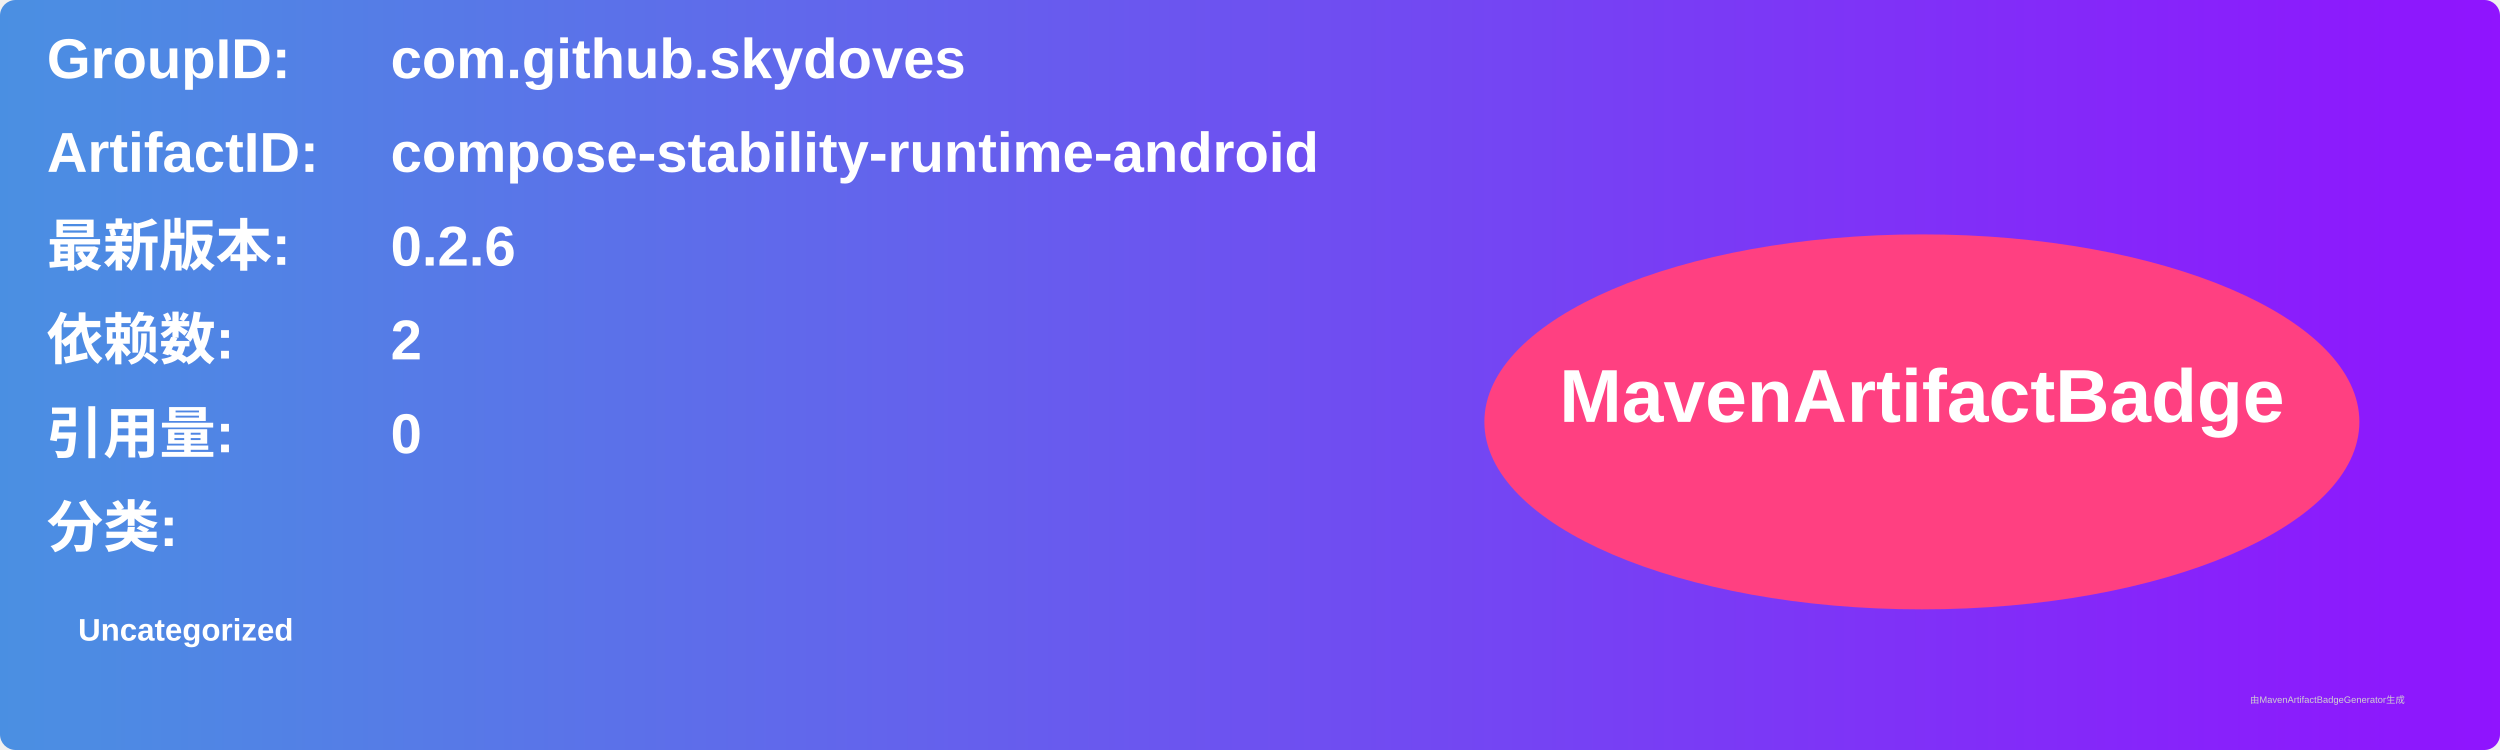
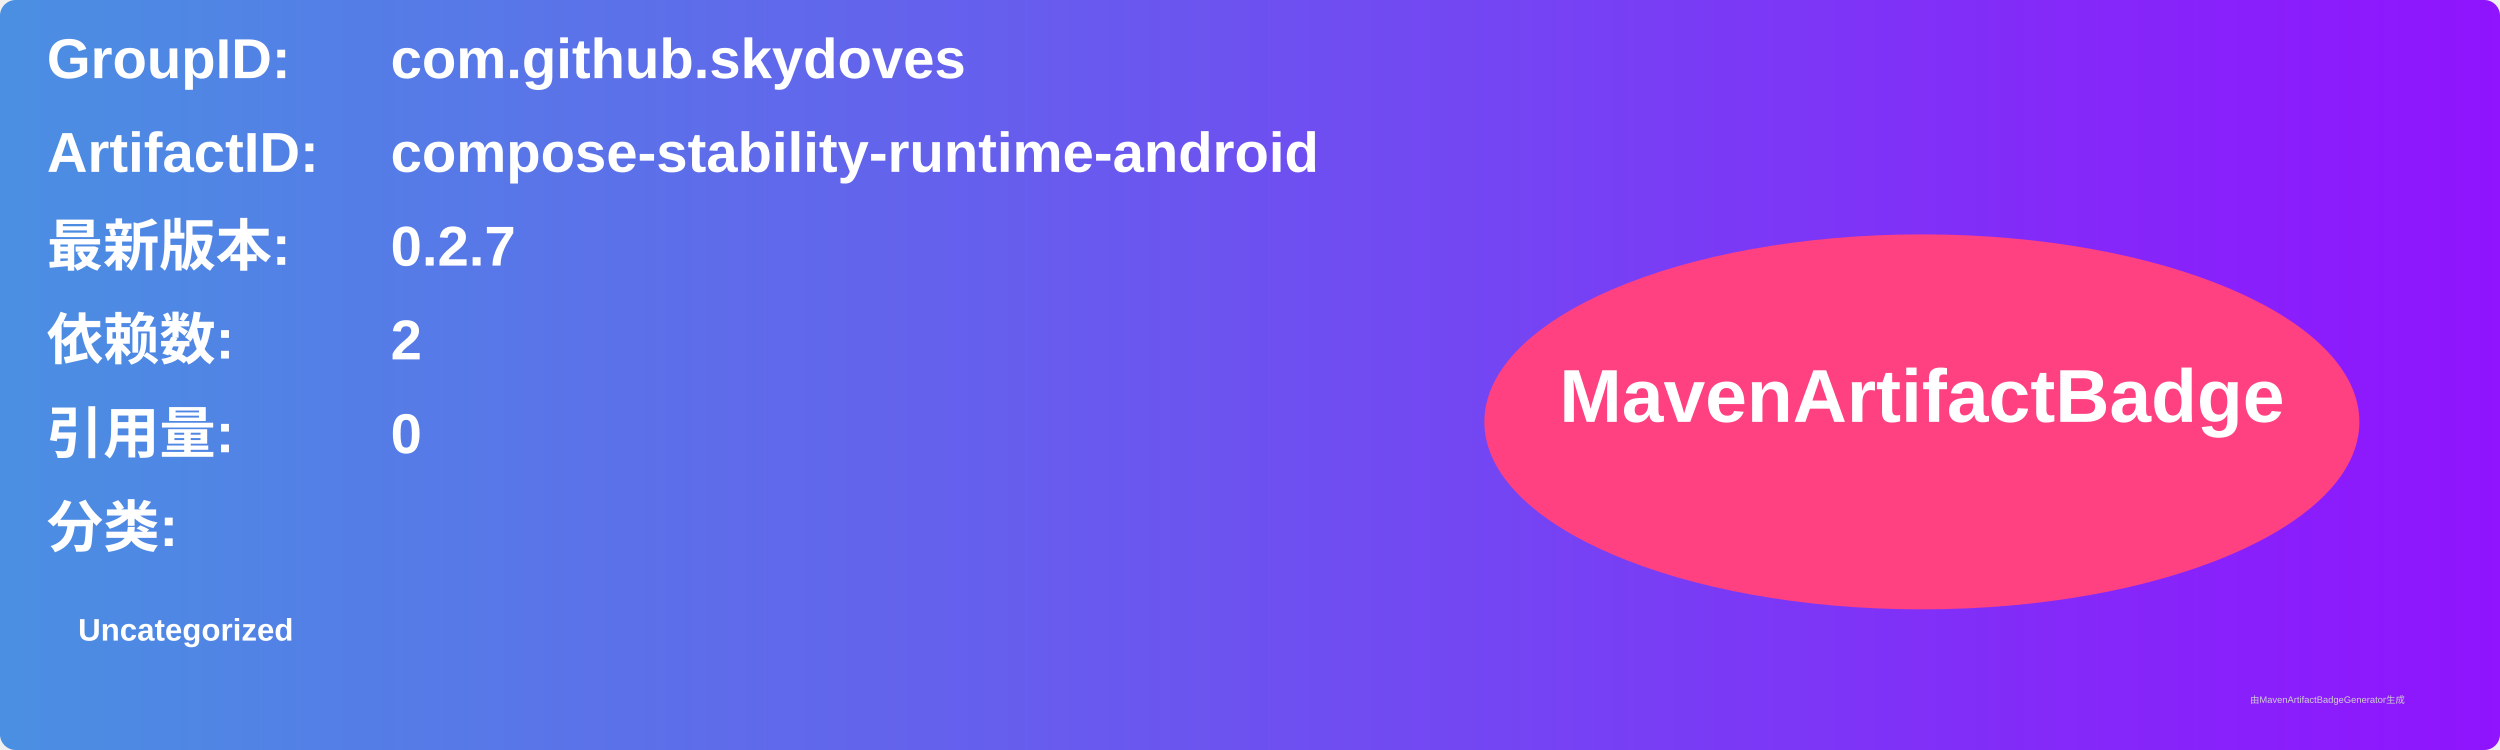
<svg xmlns="http://www.w3.org/2000/svg" width="800" height="240" viewBox="0 0 800 240">
  <linearGradient id="grad" x1="0%" y1="0%" x2="100%" y2="0%">
    <stop offset="0%" stop-color="#4a90e2" />
    <stop offset="100%" stop-color="#9013fe" />
  </linearGradient>
  <rect width="100%" height="100%" rx="5" ry="5" fill="url(#grad)" />
  <g transform="translate(15, 15)">
    <text x="0" y="10" font-family="Arial" font-size="18" fill="white" font-weight="bold" width="260">GroupID:</text>
    <text x="110" y="10" font-family="Arial" font-size="18" fill="white" font-weight="bold" width="460">com.github.skydoves</text>
    <text x="0" y="40" font-family="Arial" font-size="18" fill="white" font-weight="bold" width="260">ArtifactID:</text>
    <text x="110" y="40" font-family="Arial" font-size="18" fill="white" font-weight="bold" width="460">compose-stability-runtime-android</text>
    <text x="0" y="70" font-family="Arial" font-size="18" fill="white" font-weight="bold">最新版本:</text>
    <text x="110" y="70" font-family="Arial" font-size="18" fill="white" font-weight="bold">
-       <tspan font-weight="bold">0.2.6</tspan>
+       <tspan font-weight="bold">0.2.7</tspan>
    </text>
    <text x="0" y="100" font-family="Arial" font-size="18" fill="white" font-weight="bold">依赖数: </text>
    <text x="110" y="100" font-family="Arial" font-size="18" fill="white">
      <tspan font-weight="bold">2</tspan>
    </text>
    <text x="0" y="130" font-family="Arial" font-size="18" fill="white" font-weight="bold">引用量: </text>
    <text x="110" y="130" font-family="Arial" font-size="18" fill="white">
      <tspan font-weight="bold">0</tspan>
    </text>
    <text x="0" y="160" font-family="Arial" font-size="18" fill="white" font-weight="bold">分类:</text>
    <text x="10" y="190" font-family="Arial" font-size="10" fill="white">
      <tspan font-weight="bold">Uncategorized</tspan>
    </text>
    <ellipse cx="600" cy="120" rx="140" ry="60" fill="#ff4081" />
    <text x="600" y="120" text-anchor="middle" font-family="Arial" font-size="24" fill="white" font-weight="bold">MavenArtifactBadge</text>
  </g>
  <text x="720" y="225" font-family="Arial" font-size="3" fill="#d0d0d0">由MavenArtifactBadgeGenerator生成</text>
</svg>
